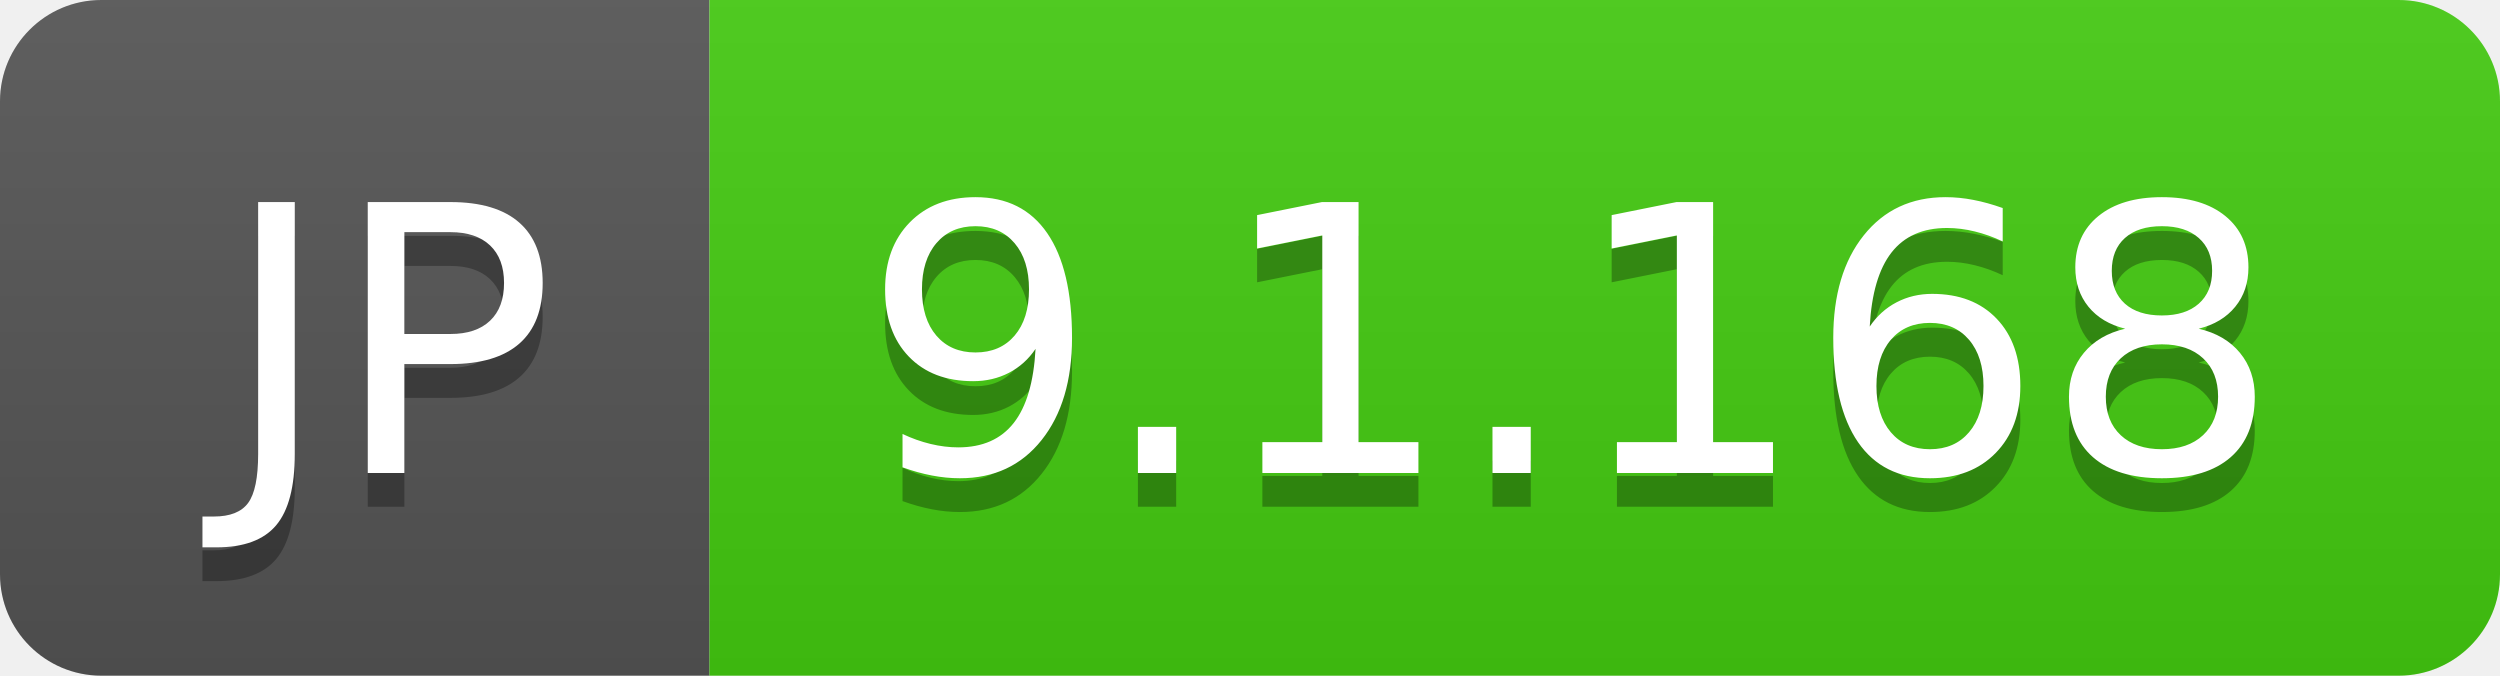
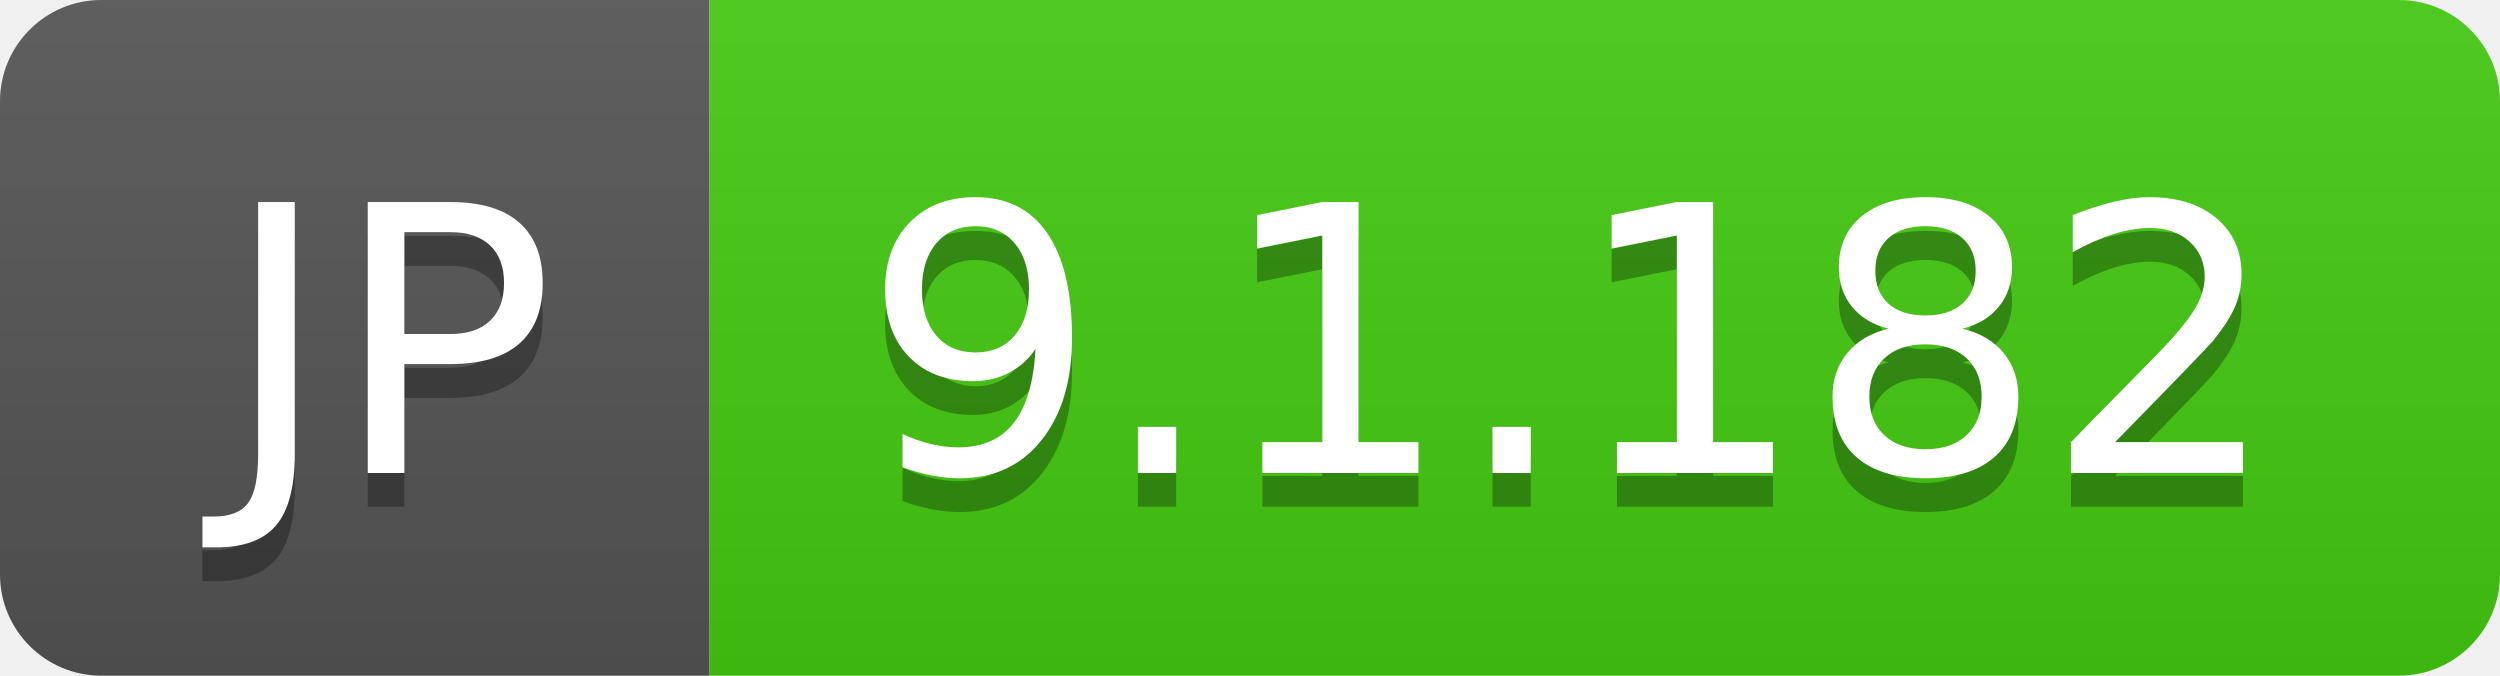
- <svg xmlns="http://www.w3.org/2000/svg" width="74" height="20" role="img" aria-label="JP: 9.1.168">
+ <svg xmlns="http://www.w3.org/2000/svg" width="74" height="20" role="img" aria-label="JP: 9.1.182">
  <linearGradient id="s" x2="0" y2="100%">
    <stop offset="0" stop-color="#bbb" stop-opacity=".1" />
    <stop offset="1" stop-opacity=".1" />
  </linearGradient>
  <clipPath id="r">
    <rect width="74" height="20" rx="3" fill="#fff" />
  </clipPath>
  <g clip-path="url(#r)">
    <rect width="21" height="20" fill="#555" />
    <rect x="21" width="53" height="20" fill="#4c1" />
    <rect width="74" height="20" fill="url(#s)" />
  </g>
  <g fill="#fff" text-anchor="middle" font-family="Verdana,Geneva,DejaVu Sans,sans-serif" text-rendering="geometricPrecision" font-size="110">
    <text aria-hidden="true" x="115" y="150" fill="#010101" fill-opacity=".3" transform="scale(.1)" textLength="110">JP</text>
    <text x="115" y="140" transform="scale(.1)" fill="#fff" textLength="110">JP</text>
-     <text aria-hidden="true" x="465" y="150" fill="#010101" fill-opacity=".3" transform="scale(.1)" textLength="430">9.1.168</text>
-     <text x="465" y="140" transform="scale(.1)" fill="#fff" textLength="430">9.1.168</text>
+     <text aria-hidden="true" x="465" y="150" fill="#010101" fill-opacity=".3" transform="scale(.1)" textLength="430">9.1.182</text>
+     <text x="465" y="140" transform="scale(.1)" fill="#fff" textLength="430">9.1.182</text>
  </g>
</svg>
